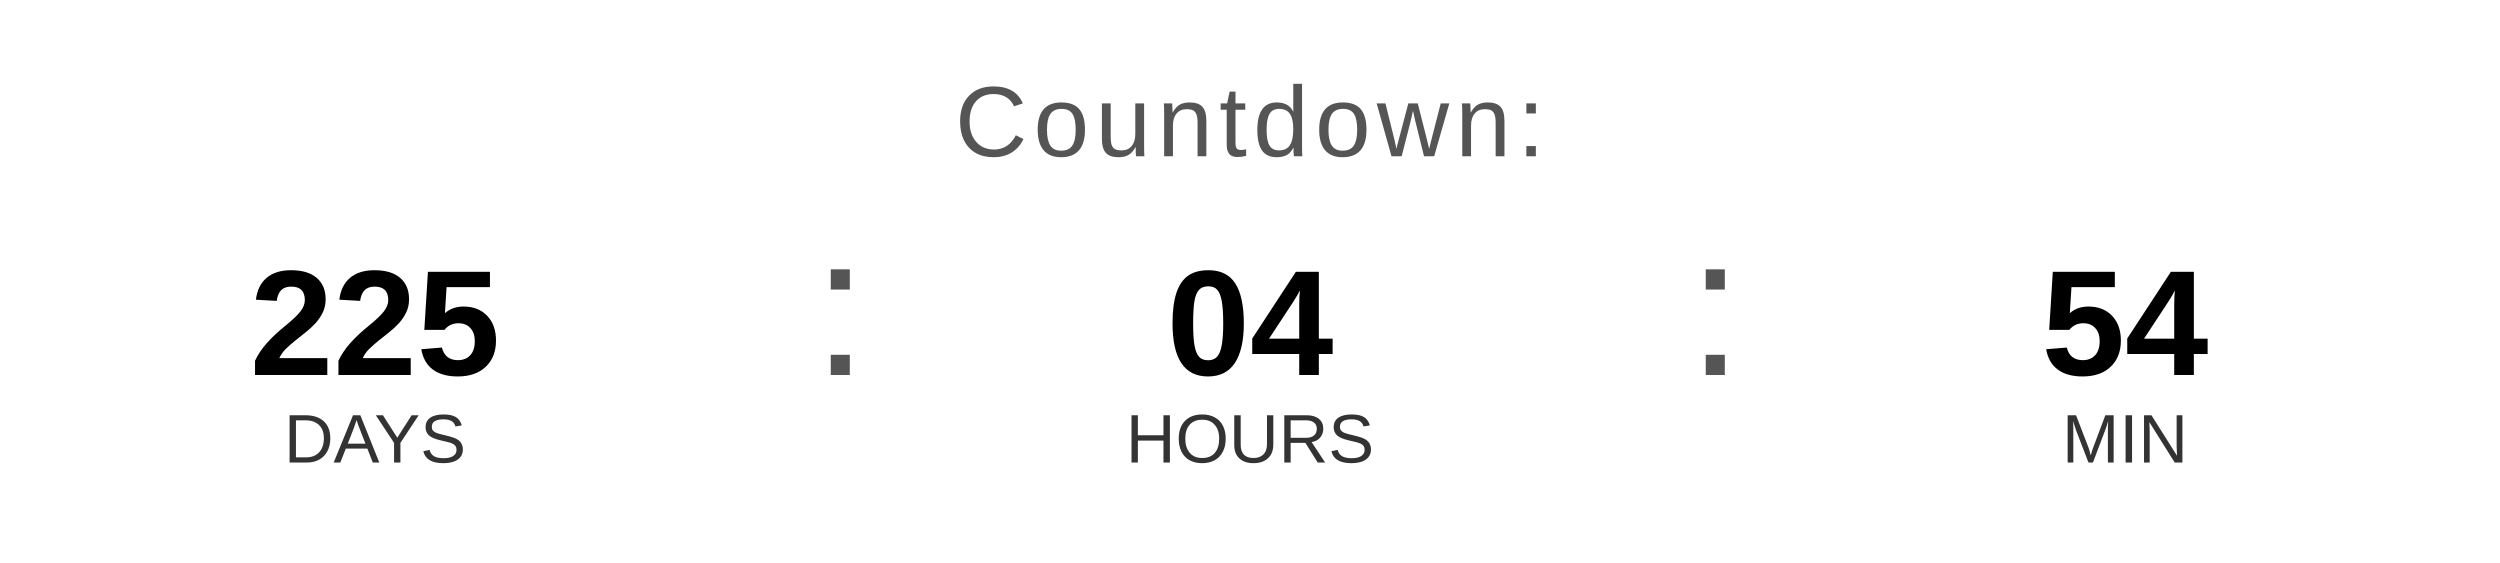
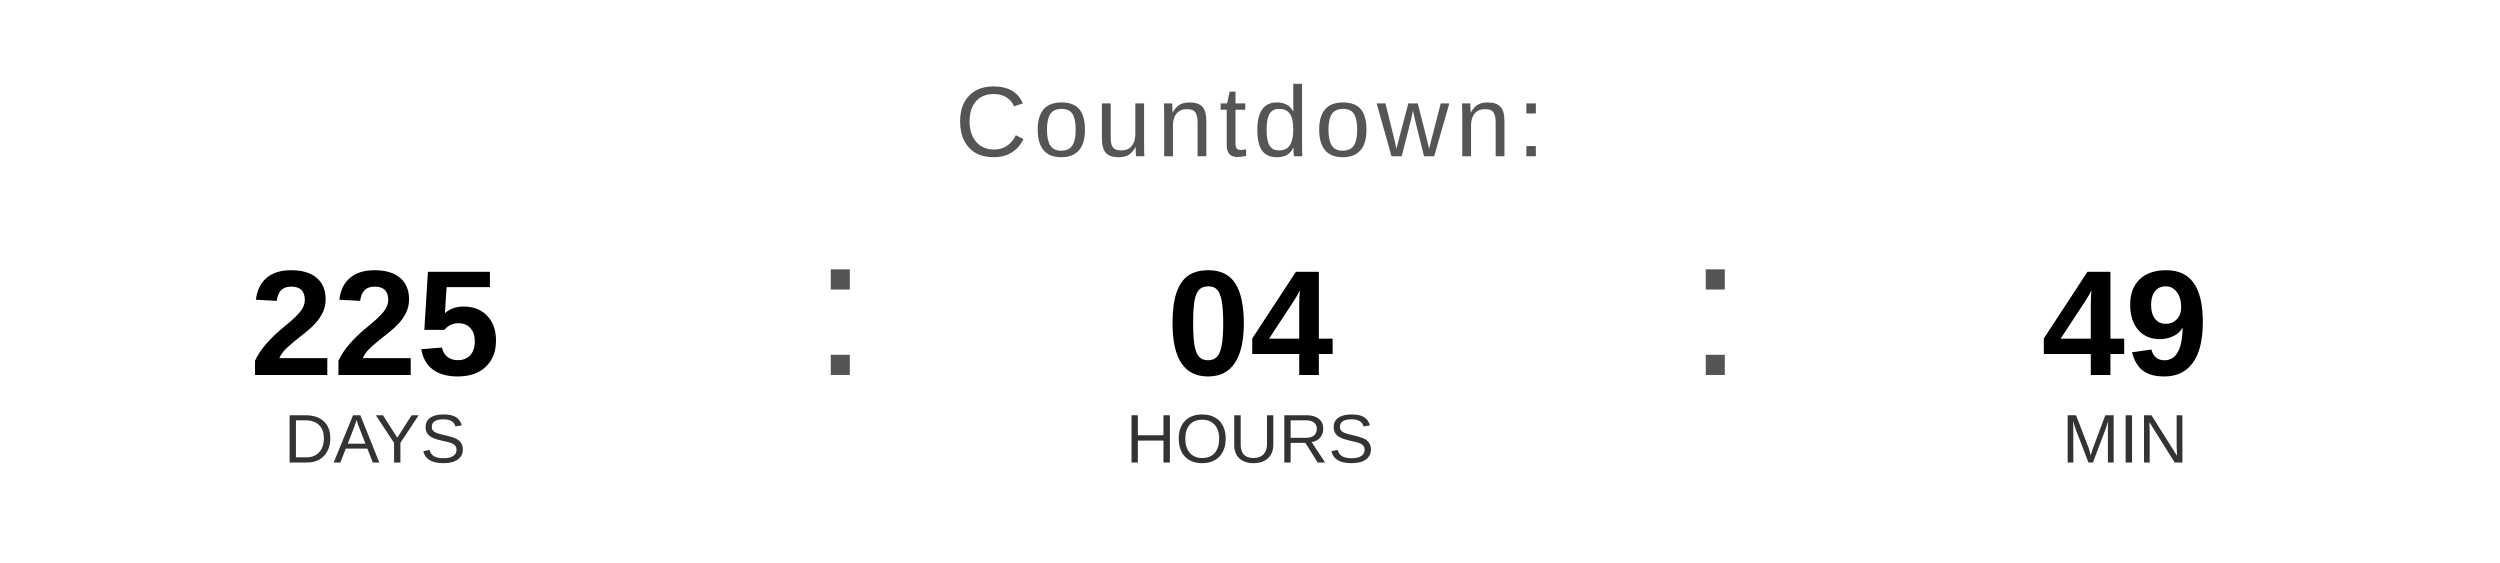
<svg xmlns="http://www.w3.org/2000/svg" width="400" height="90" viewBox="0 0 400 90">
  <text x="200" y="25" font-family="Arial, Helvetica, sans-serif" font-size="16" fill="#555555" text-anchor="middle" letter-spacing="1">
    Countdown:
  </text>
  <text x="60" y="60" font-family="Arial, Helvetica, sans-serif" font-size="24" font-weight="bold" fill="#000000" text-anchor="middle">225</text>
  <text x="60" y="74" font-family="Arial, Helvetica, sans-serif" font-size="11" fill="#333333" text-anchor="middle">DAYS</text>
  <text x="130" y="60" font-family="Arial, sans-serif" font-size="32" fill="#555555">:</text>
  <text x="200" y="60" font-family="Arial, Helvetica, sans-serif" font-size="24" font-weight="bold" fill="#000000" text-anchor="middle">04</text>
  <text x="200" y="74" font-family="Arial, Helvetica, sans-serif" font-size="11" fill="#333333" text-anchor="middle">HOURS</text>
  <text x="270" y="60" font-family="Arial, sans-serif" font-size="32" fill="#555555">:</text>
-   <text x="340" y="60" font-family="Arial, Helvetica, sans-serif" font-size="24" font-weight="bold" fill="#000000" text-anchor="middle">54</text>
+   <text x="340" y="60" font-family="Arial, Helvetica, sans-serif" font-size="24" font-weight="bold" fill="#000000" text-anchor="middle">49</text>
  <text x="340" y="74" font-family="Arial, Helvetica, sans-serif" font-size="11" fill="#333333" text-anchor="middle">MIN</text>
</svg>
